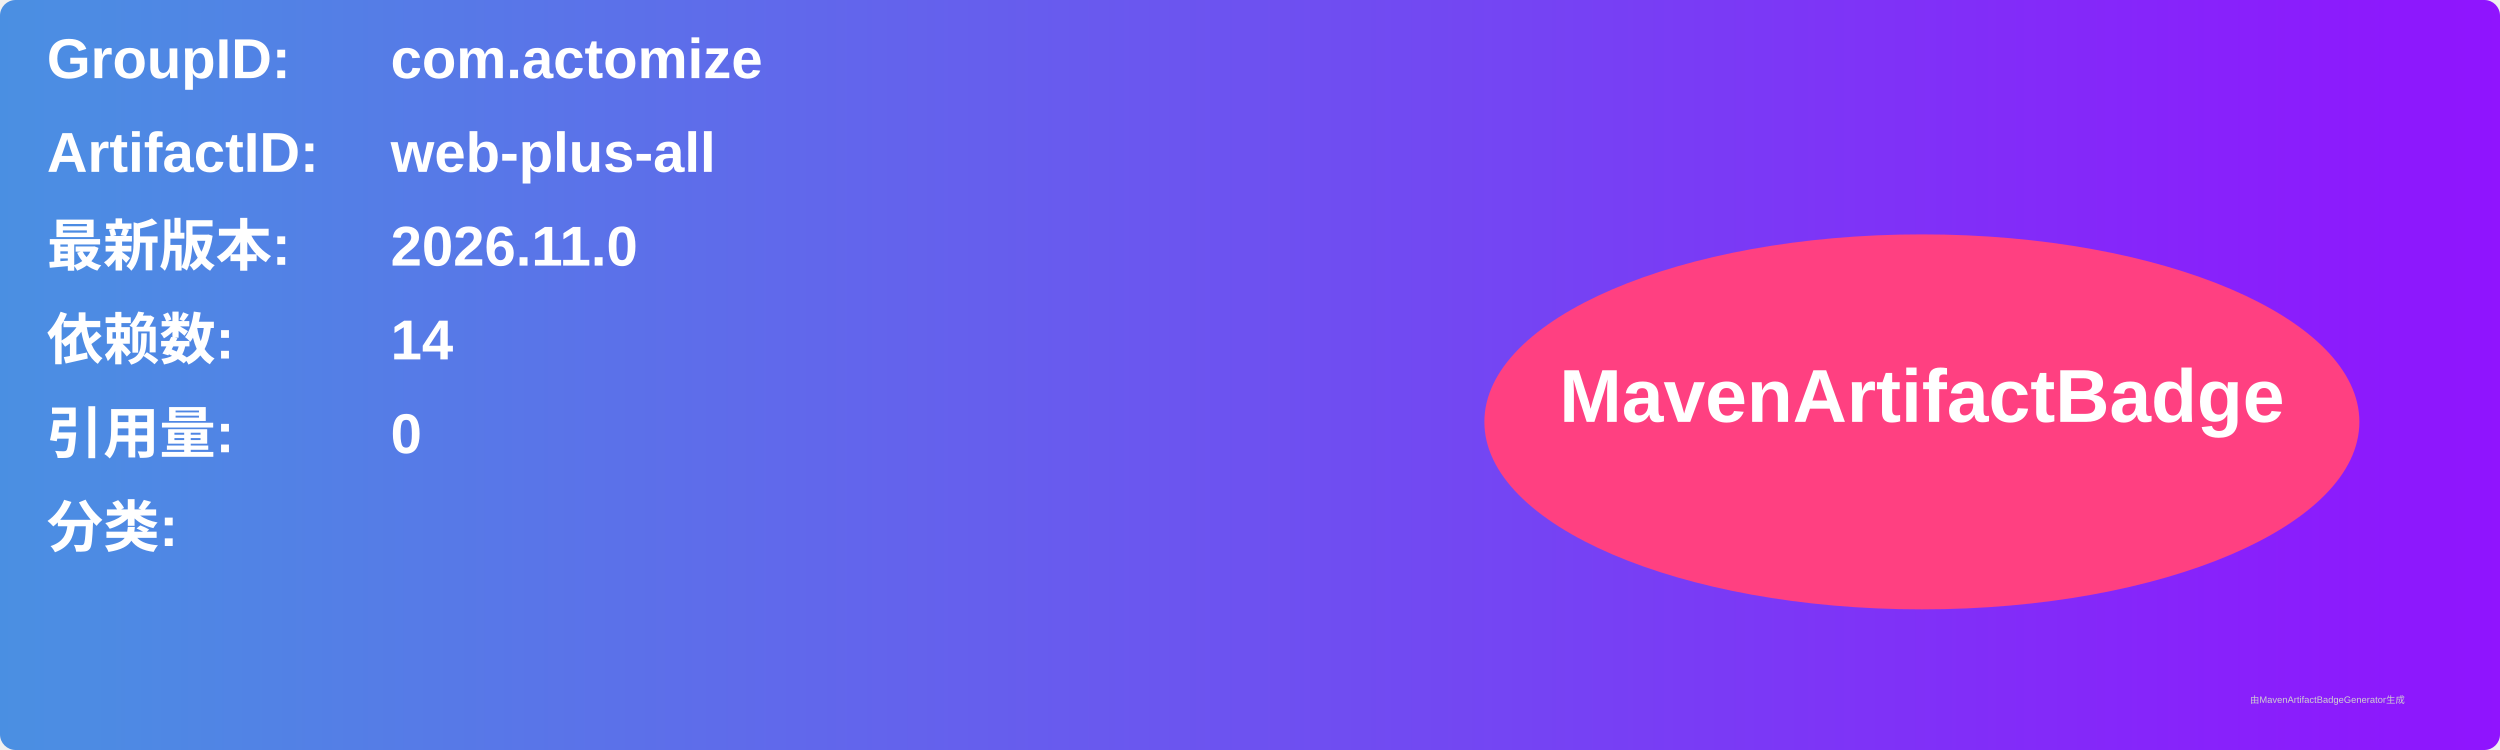
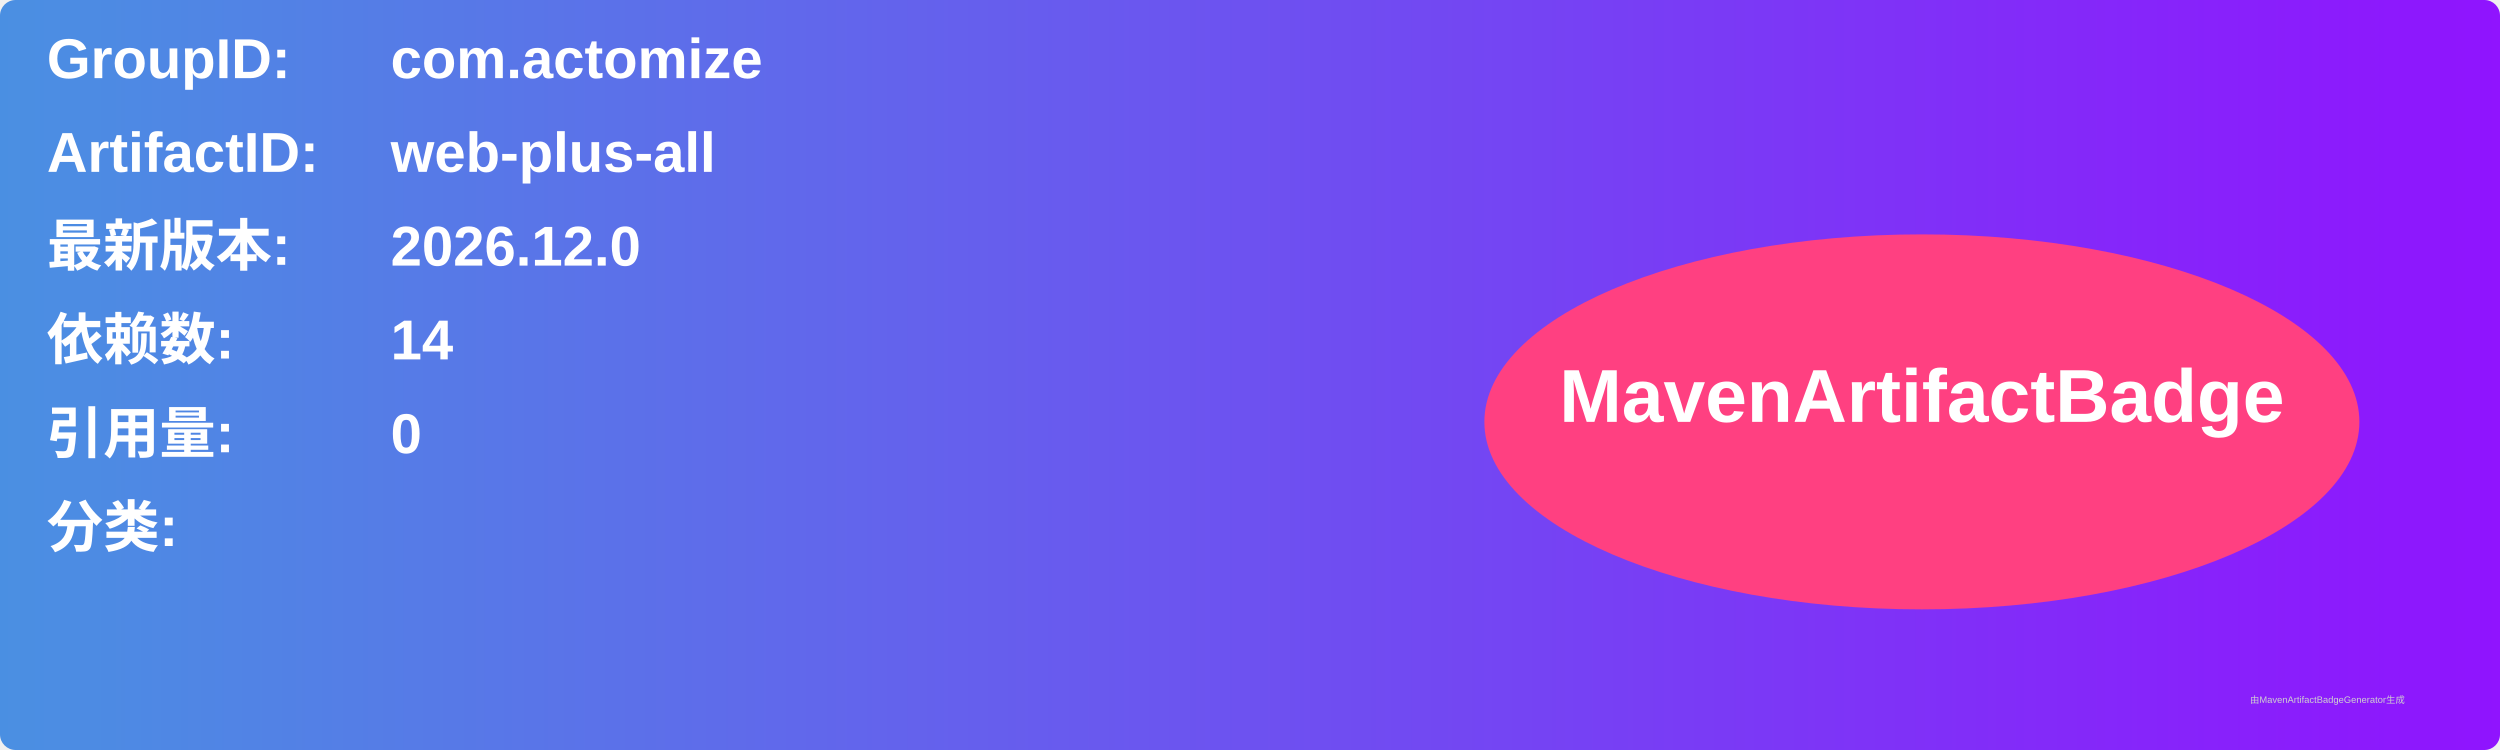
<svg xmlns="http://www.w3.org/2000/svg" width="800" height="240" viewBox="0 0 800 240">
  <linearGradient id="grad" x1="0%" y1="0%" x2="100%" y2="0%">
    <stop offset="0%" stop-color="#4a90e2" />
    <stop offset="100%" stop-color="#9013fe" />
  </linearGradient>
  <rect width="100%" height="100%" rx="5" ry="5" fill="url(#grad)" />
  <g transform="translate(15, 15)">
    <text x="0" y="10" font-family="Arial" font-size="18" fill="white" font-weight="bold" width="260">GroupID:</text>
    <text x="110" y="10" font-family="Arial" font-size="18" fill="white" font-weight="bold" width="460">com.actomize</text>
    <text x="0" y="40" font-family="Arial" font-size="18" fill="white" font-weight="bold" width="260">ArtifactID:</text>
    <text x="110" y="40" font-family="Arial" font-size="18" fill="white" font-weight="bold" width="460">web-plus-all</text>
    <text x="0" y="70" font-family="Arial" font-size="18" fill="white" font-weight="bold">最新版本:</text>
    <text x="110" y="70" font-family="Arial" font-size="18" fill="white" font-weight="bold">
-       <tspan font-weight="bold">2026.11.0</tspan>
+       <tspan font-weight="bold">2026.12.0</tspan>
    </text>
    <text x="0" y="100" font-family="Arial" font-size="18" fill="white" font-weight="bold">依赖数: </text>
    <text x="110" y="100" font-family="Arial" font-size="18" fill="white">
      <tspan font-weight="bold">14</tspan>
    </text>
    <text x="0" y="130" font-family="Arial" font-size="18" fill="white" font-weight="bold">引用量: </text>
    <text x="110" y="130" font-family="Arial" font-size="18" fill="white">
      <tspan font-weight="bold">0</tspan>
    </text>
    <text x="0" y="160" font-family="Arial" font-size="18" fill="white" font-weight="bold">分类:</text>
    <text x="10" y="190" font-family="Arial" font-size="10" fill="white">
      <tspan font-weight="bold" />
    </text>
    <ellipse cx="600" cy="120" rx="140" ry="60" fill="#ff4081" />
    <text x="600" y="120" text-anchor="middle" font-family="Arial" font-size="24" fill="white" font-weight="bold">MavenArtifactBadge</text>
  </g>
  <text x="720" y="225" font-family="Arial" font-size="3" fill="#d0d0d0">由MavenArtifactBadgeGenerator生成</text>
</svg>
